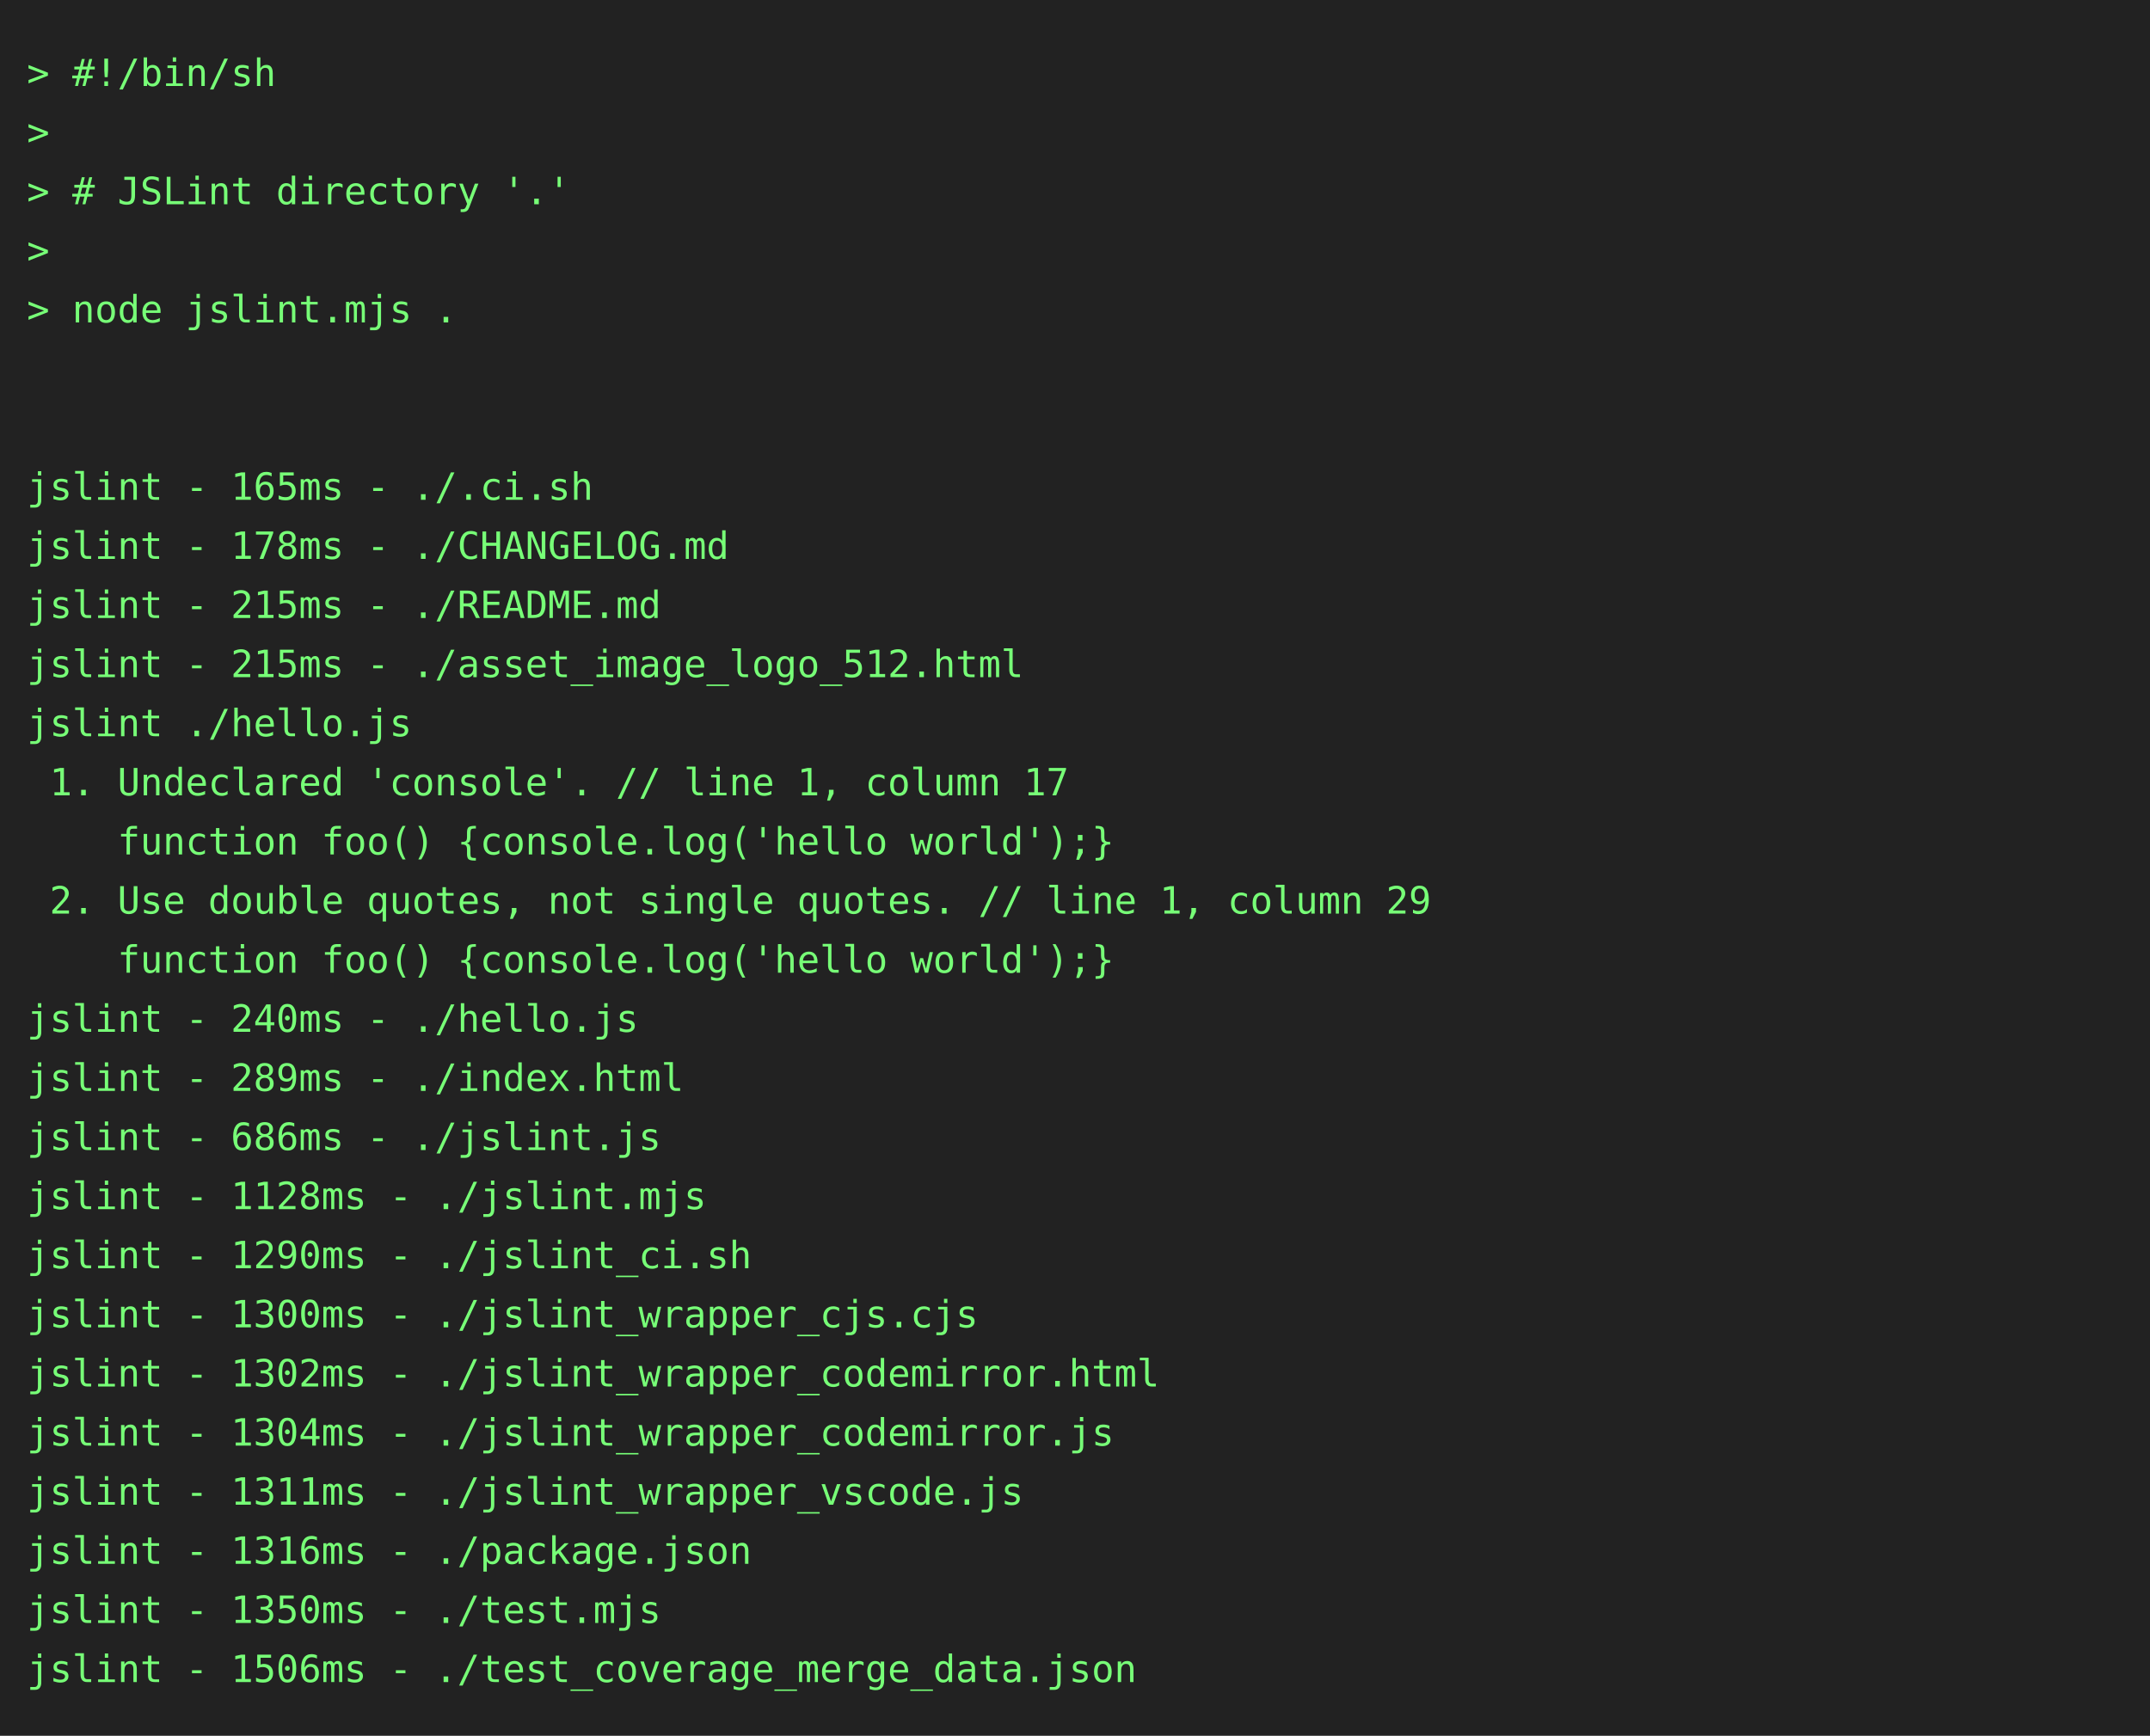
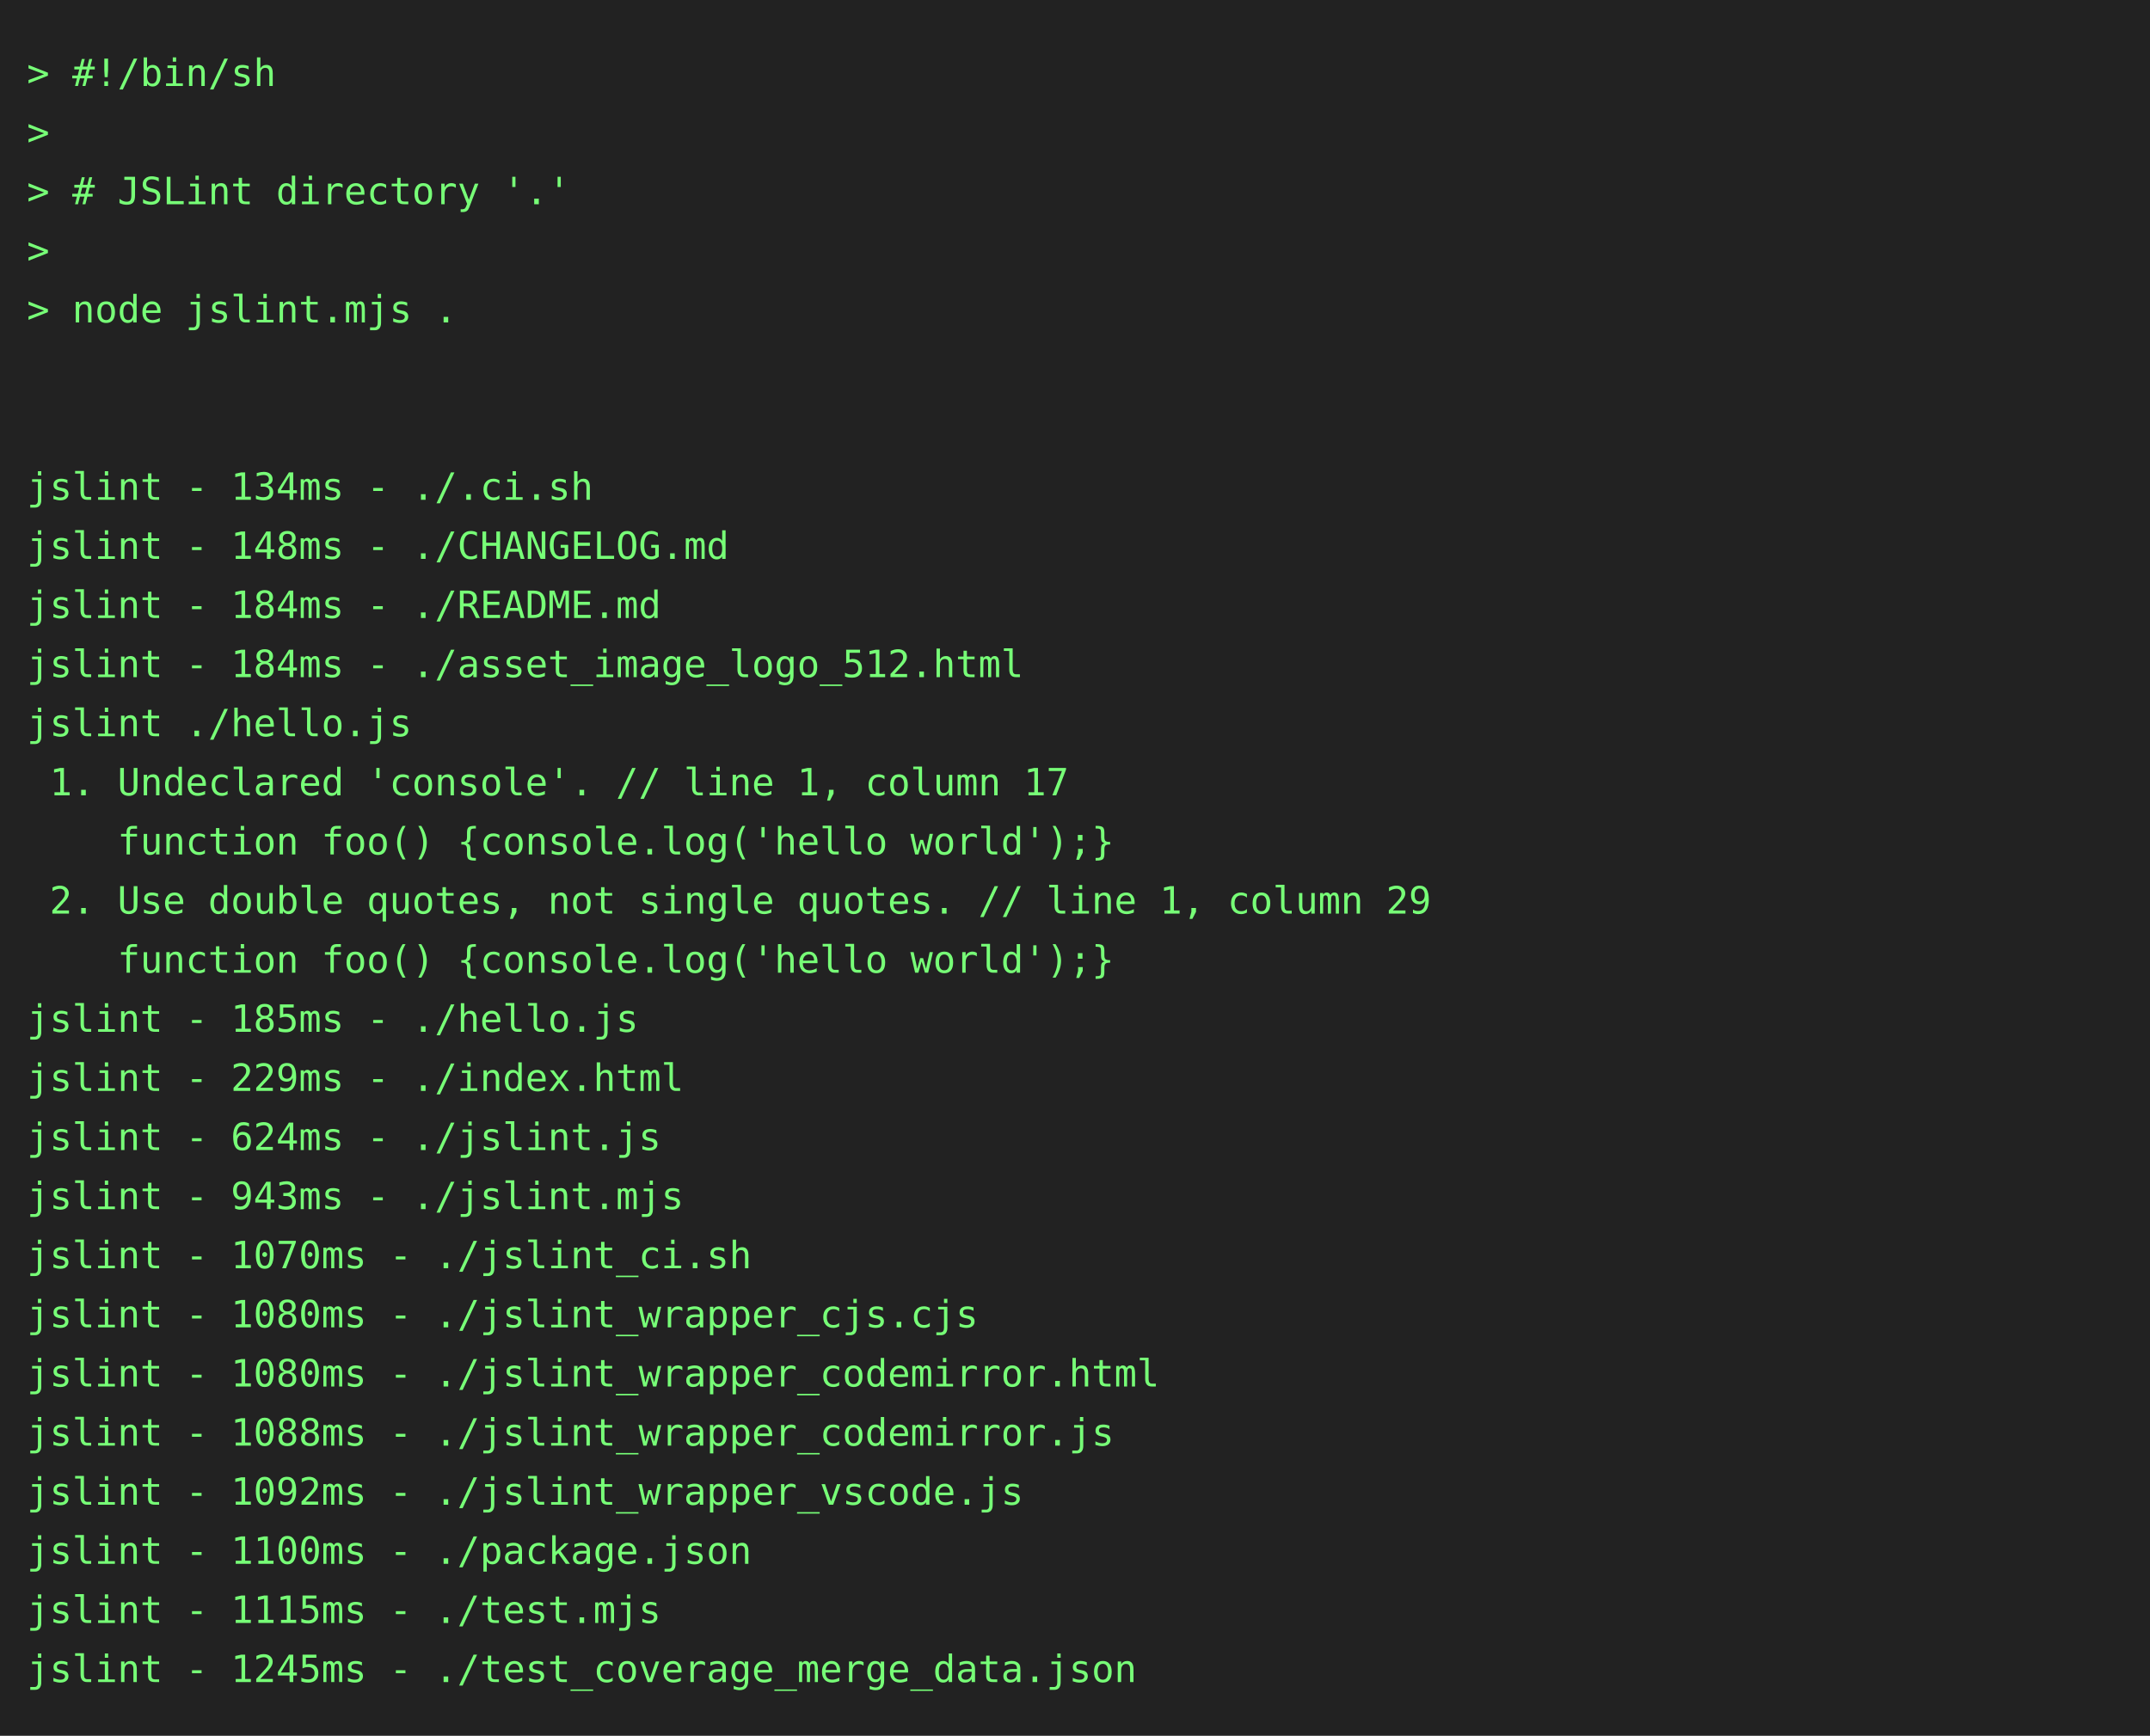
<svg xmlns="http://www.w3.org/2000/svg" height="646" width="800">
  <rect height="646" fill="#222" width="800" />
  <text fill="#7f7" font-family="consolas, menlo, monospace" font-size="14" xml:space="preserve">
    <tspan lengthAdjust="spacingAndGlyphs" textLength="768" x="10" y="32">&gt; #!/bin/sh                                                                                      </tspan>
    <tspan lengthAdjust="spacingAndGlyphs" textLength="768" x="10" y="54">&gt;                                                                                                </tspan>
    <tspan lengthAdjust="spacingAndGlyphs" textLength="768" x="10" y="76">&gt; # JSLint directory '.'                                                                         </tspan>
    <tspan lengthAdjust="spacingAndGlyphs" textLength="768" x="10" y="98">&gt;                                                                                                </tspan>
    <tspan lengthAdjust="spacingAndGlyphs" textLength="768" x="10" y="120">&gt; node jslint.mjs .                                                                              </tspan>
    <tspan lengthAdjust="spacingAndGlyphs" textLength="768" x="10" y="142">                                                                                                 </tspan>
    <tspan lengthAdjust="spacingAndGlyphs" textLength="768" x="10" y="164">                                                                                                 </tspan>
-     <tspan lengthAdjust="spacingAndGlyphs" textLength="768" x="10" y="186">jslint - 165ms - ./.ci.sh                                                                        </tspan>
-     <tspan lengthAdjust="spacingAndGlyphs" textLength="768" x="10" y="208">jslint - 178ms - ./CHANGELOG.md                                                                  </tspan>
-     <tspan lengthAdjust="spacingAndGlyphs" textLength="768" x="10" y="230">jslint - 215ms - ./README.md                                                                     </tspan>
-     <tspan lengthAdjust="spacingAndGlyphs" textLength="768" x="10" y="252">jslint - 215ms - ./asset_image_logo_512.html                                                     </tspan>
+     <tspan lengthAdjust="spacingAndGlyphs" textLength="768" x="10" y="186">jslint - 134ms - ./.ci.sh                                                                        </tspan>
+     <tspan lengthAdjust="spacingAndGlyphs" textLength="768" x="10" y="208">jslint - 148ms - ./CHANGELOG.md                                                                  </tspan>
+     <tspan lengthAdjust="spacingAndGlyphs" textLength="768" x="10" y="230">jslint - 184ms - ./README.md                                                                     </tspan>
+     <tspan lengthAdjust="spacingAndGlyphs" textLength="768" x="10" y="252">jslint - 184ms - ./asset_image_logo_512.html                                                     </tspan>
    <tspan lengthAdjust="spacingAndGlyphs" textLength="768" x="10" y="274">jslint ./hello.js                                                                                </tspan>
    <tspan lengthAdjust="spacingAndGlyphs" textLength="768" x="10" y="296"> 1. Undeclared 'console'. // line 1, column 17                                                   </tspan>
    <tspan lengthAdjust="spacingAndGlyphs" textLength="768" x="10" y="318">    function foo() {console.log('hello world');}                                                 </tspan>
    <tspan lengthAdjust="spacingAndGlyphs" textLength="768" x="10" y="340"> 2. Use double quotes, not single quotes. // line 1, column 29                                   </tspan>
    <tspan lengthAdjust="spacingAndGlyphs" textLength="768" x="10" y="362">    function foo() {console.log('hello world');}                                                 </tspan>
-     <tspan lengthAdjust="spacingAndGlyphs" textLength="768" x="10" y="384">jslint - 240ms - ./hello.js                                                                      </tspan>
-     <tspan lengthAdjust="spacingAndGlyphs" textLength="768" x="10" y="406">jslint - 289ms - ./index.html                                                                    </tspan>
-     <tspan lengthAdjust="spacingAndGlyphs" textLength="768" x="10" y="428">jslint - 686ms - ./jslint.js                                                                     </tspan>
-     <tspan lengthAdjust="spacingAndGlyphs" textLength="768" x="10" y="450">jslint - 1128ms - ./jslint.mjs                                                                   </tspan>
-     <tspan lengthAdjust="spacingAndGlyphs" textLength="768" x="10" y="472">jslint - 1290ms - ./jslint_ci.sh                                                                 </tspan>
-     <tspan lengthAdjust="spacingAndGlyphs" textLength="768" x="10" y="494">jslint - 1300ms - ./jslint_wrapper_cjs.cjs                                                       </tspan>
-     <tspan lengthAdjust="spacingAndGlyphs" textLength="768" x="10" y="516">jslint - 1302ms - ./jslint_wrapper_codemirror.html                                               </tspan>
-     <tspan lengthAdjust="spacingAndGlyphs" textLength="768" x="10" y="538">jslint - 1304ms - ./jslint_wrapper_codemirror.js                                                 </tspan>
-     <tspan lengthAdjust="spacingAndGlyphs" textLength="768" x="10" y="560">jslint - 1311ms - ./jslint_wrapper_vscode.js                                                     </tspan>
-     <tspan lengthAdjust="spacingAndGlyphs" textLength="768" x="10" y="582">jslint - 1316ms - ./package.json                                                                 </tspan>
-     <tspan lengthAdjust="spacingAndGlyphs" textLength="768" x="10" y="604">jslint - 1350ms - ./test.mjs                                                                     </tspan>
-     <tspan lengthAdjust="spacingAndGlyphs" textLength="768" x="10" y="626">jslint - 1506ms - ./test_coverage_merge_data.json                                                </tspan>
+     <tspan lengthAdjust="spacingAndGlyphs" textLength="768" x="10" y="384">jslint - 185ms - ./hello.js                                                                      </tspan>
+     <tspan lengthAdjust="spacingAndGlyphs" textLength="768" x="10" y="406">jslint - 229ms - ./index.html                                                                    </tspan>
+     <tspan lengthAdjust="spacingAndGlyphs" textLength="768" x="10" y="428">jslint - 624ms - ./jslint.js                                                                     </tspan>
+     <tspan lengthAdjust="spacingAndGlyphs" textLength="768" x="10" y="450">jslint - 943ms - ./jslint.mjs                                                                    </tspan>
+     <tspan lengthAdjust="spacingAndGlyphs" textLength="768" x="10" y="472">jslint - 1070ms - ./jslint_ci.sh                                                                 </tspan>
+     <tspan lengthAdjust="spacingAndGlyphs" textLength="768" x="10" y="494">jslint - 1080ms - ./jslint_wrapper_cjs.cjs                                                       </tspan>
+     <tspan lengthAdjust="spacingAndGlyphs" textLength="768" x="10" y="516">jslint - 1080ms - ./jslint_wrapper_codemirror.html                                               </tspan>
+     <tspan lengthAdjust="spacingAndGlyphs" textLength="768" x="10" y="538">jslint - 1088ms - ./jslint_wrapper_codemirror.js                                                 </tspan>
+     <tspan lengthAdjust="spacingAndGlyphs" textLength="768" x="10" y="560">jslint - 1092ms - ./jslint_wrapper_vscode.js                                                     </tspan>
+     <tspan lengthAdjust="spacingAndGlyphs" textLength="768" x="10" y="582">jslint - 1100ms - ./package.json                                                                 </tspan>
+     <tspan lengthAdjust="spacingAndGlyphs" textLength="768" x="10" y="604">jslint - 1115ms - ./test.mjs                                                                     </tspan>
+     <tspan lengthAdjust="spacingAndGlyphs" textLength="768" x="10" y="626">jslint - 1245ms - ./test_coverage_merge_data.json                                                </tspan>
  </text>
</svg>
